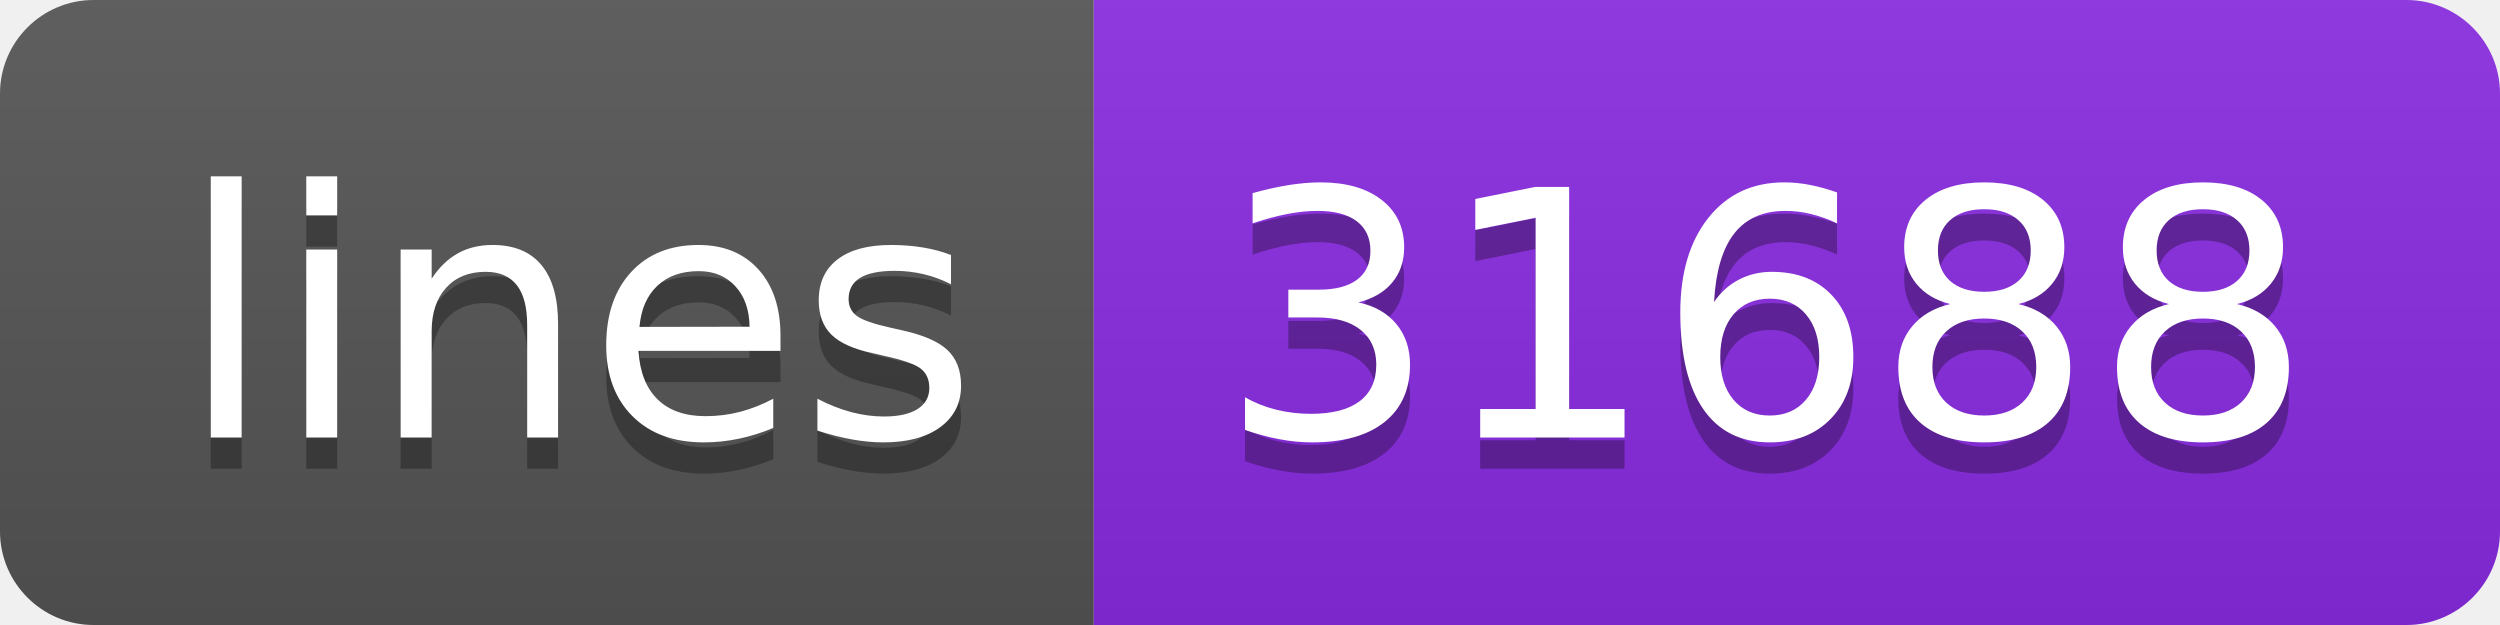
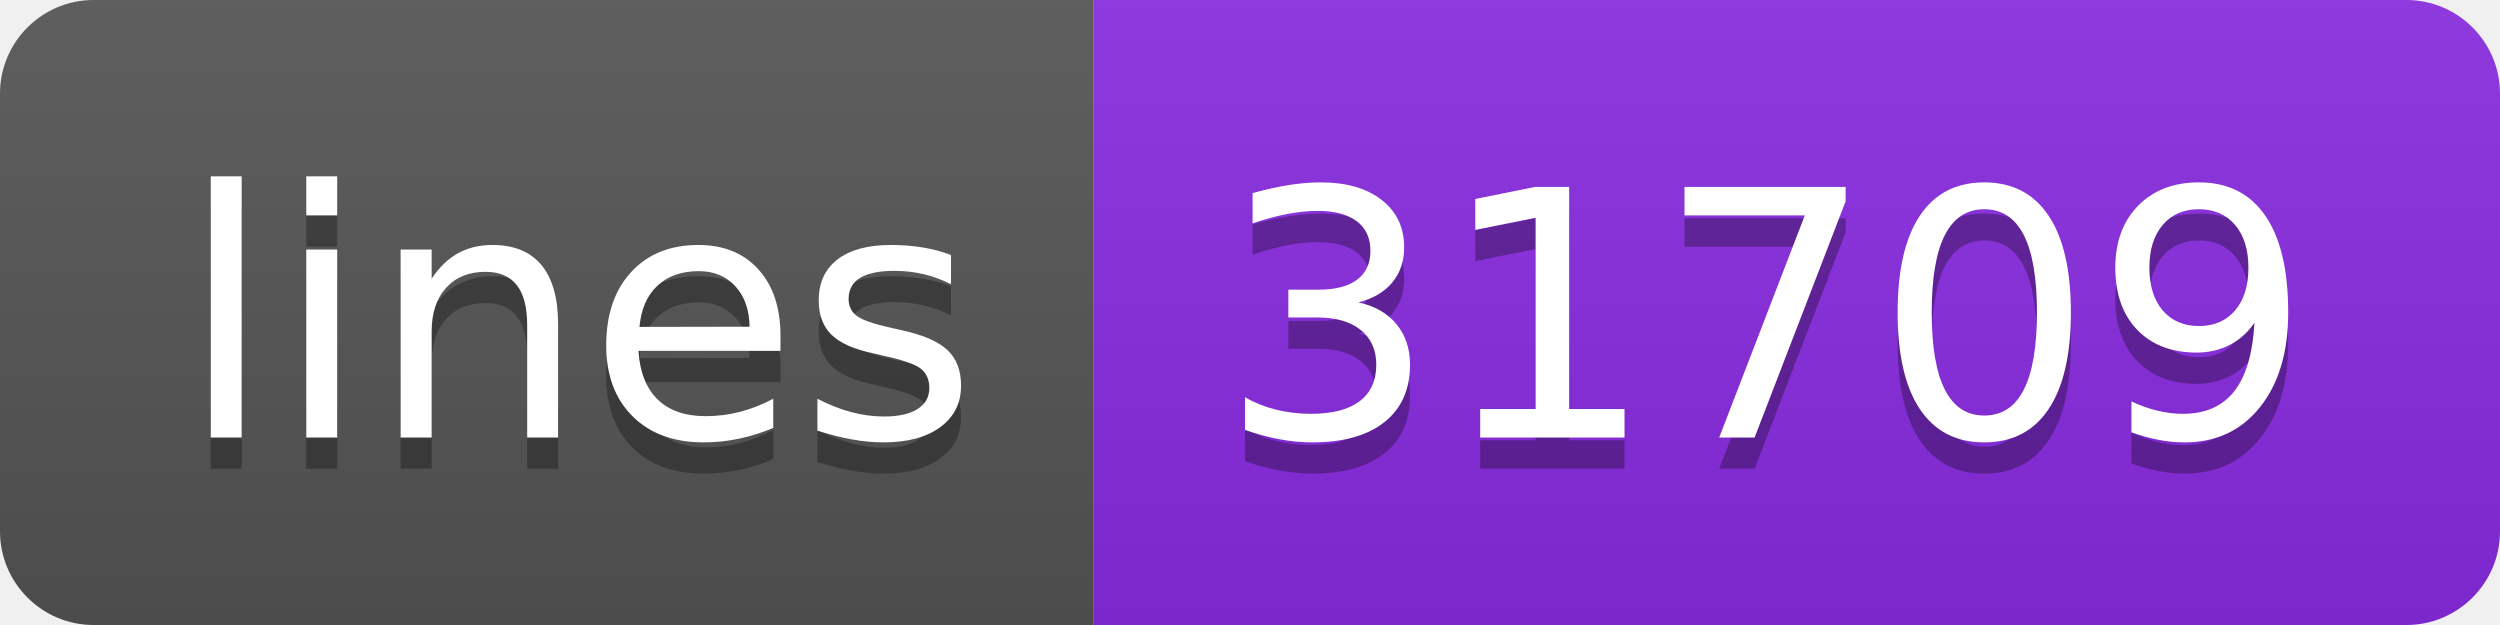
<svg xmlns="http://www.w3.org/2000/svg" width="80" height="20">
  <linearGradient id="s" x2="0" y2="100%">
    <stop offset="0" stop-color="#bbb" stop-opacity=".1" />
    <stop offset="1" stop-opacity=".1" />
  </linearGradient>
  <clipPath id="r">
    <rect width="80" height="20" rx="3" fill="#fff" />
  </clipPath>
  <g clip-path="url(#r)">
    <rect width="35" height="20" fill="#555" />
    <rect x="35" width="45" height="20" fill="blueviolet" />
    <rect width="80" height="20" fill="url(#s)" />
  </g>
  <g fill="#fff" text-anchor="middle" font-family="Verdana,Geneva,DejaVu Sans,sans-serif" text-rendering="geometricPrecision" font-size="110">
    <text x="185" y="150" fill="#010101" fill-opacity=".3" transform="scale(.1)" textLength="250">lines</text>
    <text x="185" y="140" transform="scale(.1)" textLength="250">lines</text>
-     <text x="565" y="150" fill="#010101" fill-opacity=".3" transform="scale(.1)" textLength="350">31688</text>
-     <text x="565" y="140" transform="scale(.1)" textLength="350">31688</text>
+     <text x="565" y="150" fill="#010101" fill-opacity=".3" transform="scale(.1)" textLength="350">31709</text>
+     <text x="565" y="140" transform="scale(.1)" textLength="350">31709</text>
  </g>
</svg>
